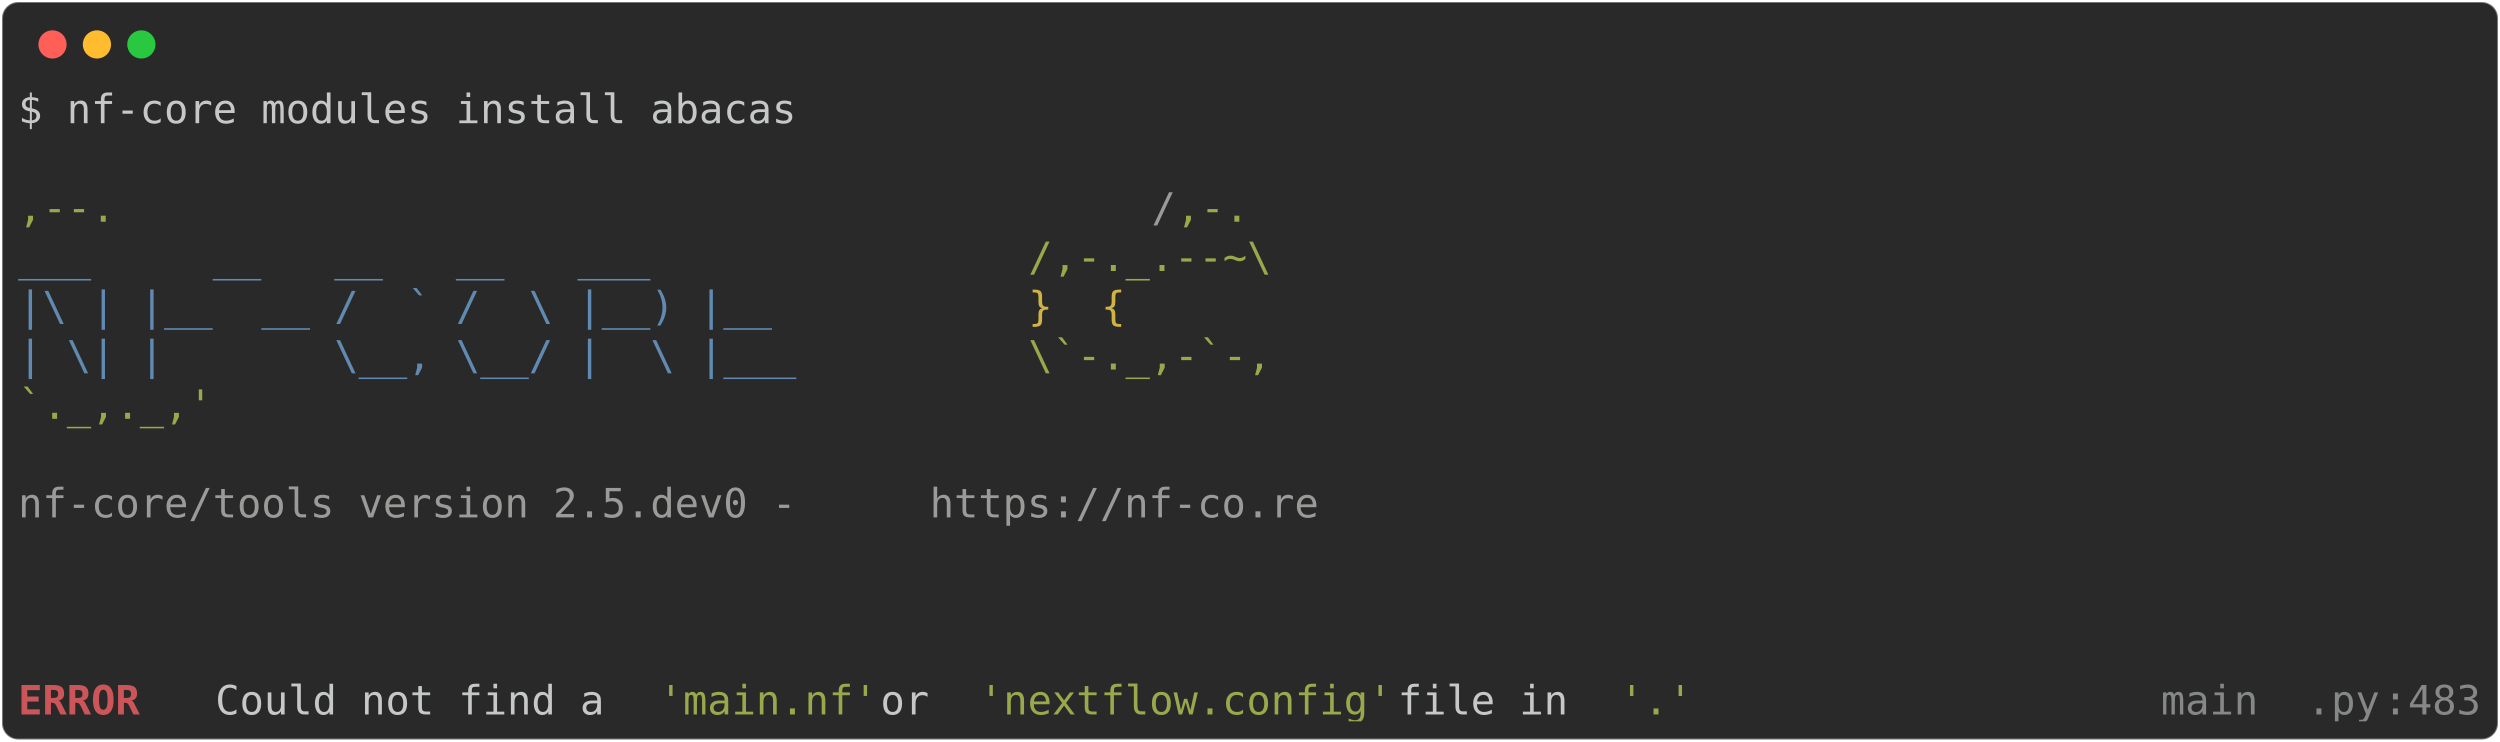
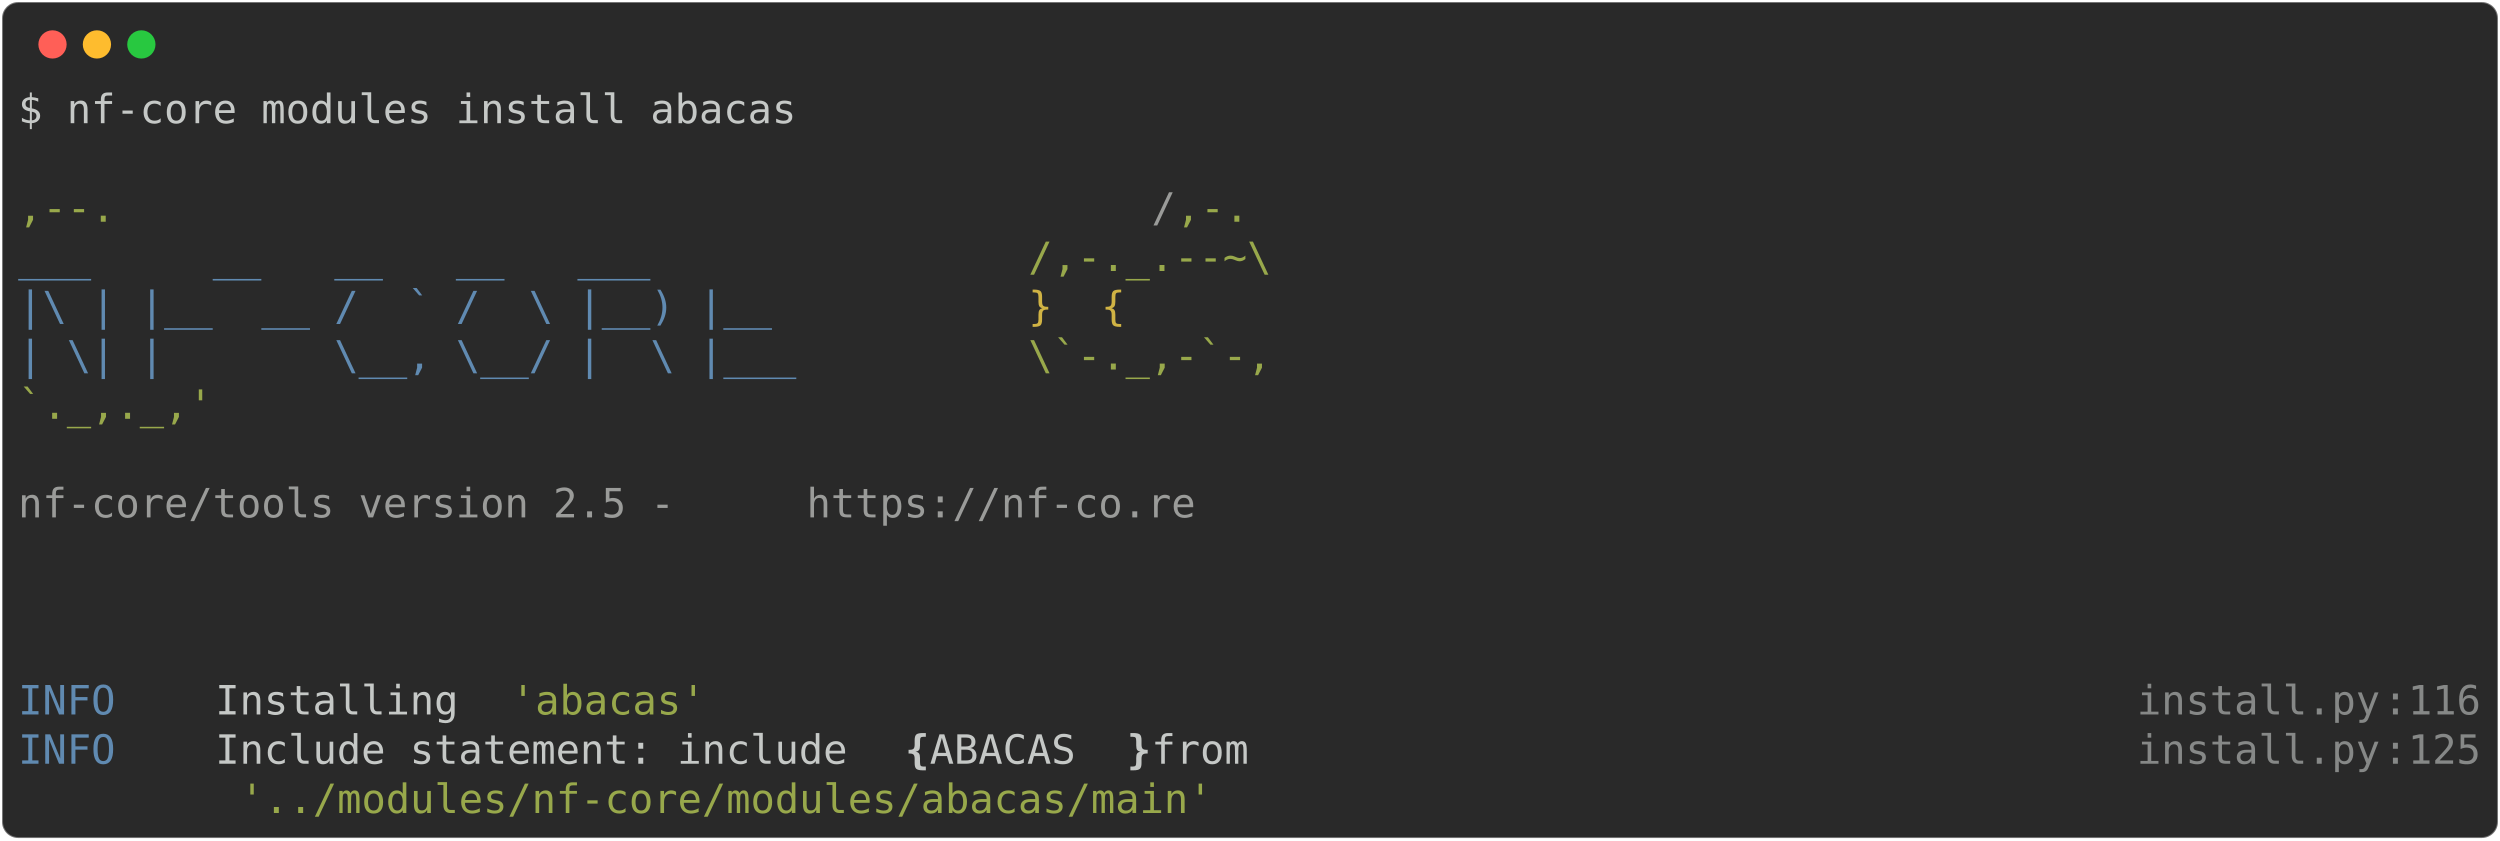
- <svg xmlns="http://www.w3.org/2000/svg" class="rich-terminal" viewBox="0 0 1238 367.2">
+ <svg xmlns="http://www.w3.org/2000/svg" class="rich-terminal" viewBox="0 0 1238 416.0">
  <style>

    @font-face {
        font-family: "Fira Code";
        src: local("FiraCode-Regular"),
                url("https://cdnjs.cloudflare.com/ajax/libs/firacode/6.2.0/woff2/FiraCode-Regular.woff2") format("woff2"),
                url("https://cdnjs.cloudflare.com/ajax/libs/firacode/6.2.0/woff/FiraCode-Regular.woff") format("woff");
        font-style: normal;
        font-weight: 400;
    }
    @font-face {
        font-family: "Fira Code";
        src: local("FiraCode-Bold"),
                url("https://cdnjs.cloudflare.com/ajax/libs/firacode/6.2.0/woff2/FiraCode-Bold.woff2") format("woff2"),
                url("https://cdnjs.cloudflare.com/ajax/libs/firacode/6.2.0/woff/FiraCode-Bold.woff") format("woff");
        font-style: bold;
        font-weight: 700;
    }

-     .terminal-85748230-matrix {
+     .terminal-366252011-matrix {
        font-family: Fira Code, monospace;
        font-size: 20px;
        line-height: 24.4px;
        font-variant-east-asian: full-width;
    }

-     .terminal-85748230-title {
+     .terminal-366252011-title {
        font-size: 18px;
        font-weight: bold;
        font-family: arial;
    }

-     .terminal-85748230-r1 { fill: #c5c8c6 }
- .terminal-85748230-r2 { fill: #98a84b }
- .terminal-85748230-r3 { fill: #9a9b99 }
- .terminal-85748230-r4 { fill: #608ab1 }
- .terminal-85748230-r5 { fill: #d0b344 }
- .terminal-85748230-r6 { fill: #cc555a;font-weight: bold }
- .terminal-85748230-r7 { fill: #868887 }
+     .terminal-366252011-r1 { fill: #c5c8c6 }
+ .terminal-366252011-r2 { fill: #98a84b }
+ .terminal-366252011-r3 { fill: #9a9b99 }
+ .terminal-366252011-r4 { fill: #608ab1 }
+ .terminal-366252011-r5 { fill: #d0b344 }
+ .terminal-366252011-r6 { fill: #868887 }
+ .terminal-366252011-r7 { fill: #c5c8c6;font-weight: bold }
    </style>
  <defs>
-     <clipPath id="terminal-85748230-clip-terminal">
-       <rect x="0" y="0" width="1219.0" height="316.2" />
+     <clipPath id="terminal-366252011-clip-terminal">
+       <rect x="0" y="0" width="1219.0" height="365.0" />
    </clipPath>
-     <clipPath id="terminal-85748230-line-0">
+     <clipPath id="terminal-366252011-line-0">
      <rect x="0" y="1.5" width="1220" height="24.65" />
    </clipPath>
-     <clipPath id="terminal-85748230-line-1">
+     <clipPath id="terminal-366252011-line-1">
      <rect x="0" y="25.9" width="1220" height="24.65" />
    </clipPath>
-     <clipPath id="terminal-85748230-line-2">
+     <clipPath id="terminal-366252011-line-2">
      <rect x="0" y="50.3" width="1220" height="24.65" />
    </clipPath>
-     <clipPath id="terminal-85748230-line-3">
+     <clipPath id="terminal-366252011-line-3">
      <rect x="0" y="74.7" width="1220" height="24.65" />
    </clipPath>
-     <clipPath id="terminal-85748230-line-4">
+     <clipPath id="terminal-366252011-line-4">
      <rect x="0" y="99.1" width="1220" height="24.65" />
    </clipPath>
-     <clipPath id="terminal-85748230-line-5">
+     <clipPath id="terminal-366252011-line-5">
      <rect x="0" y="123.5" width="1220" height="24.65" />
    </clipPath>
-     <clipPath id="terminal-85748230-line-6">
+     <clipPath id="terminal-366252011-line-6">
      <rect x="0" y="147.9" width="1220" height="24.65" />
    </clipPath>
-     <clipPath id="terminal-85748230-line-7">
+     <clipPath id="terminal-366252011-line-7">
      <rect x="0" y="172.3" width="1220" height="24.65" />
    </clipPath>
-     <clipPath id="terminal-85748230-line-8">
+     <clipPath id="terminal-366252011-line-8">
      <rect x="0" y="196.7" width="1220" height="24.65" />
    </clipPath>
-     <clipPath id="terminal-85748230-line-9">
+     <clipPath id="terminal-366252011-line-9">
      <rect x="0" y="221.1" width="1220" height="24.65" />
    </clipPath>
-     <clipPath id="terminal-85748230-line-10">
+     <clipPath id="terminal-366252011-line-10">
      <rect x="0" y="245.5" width="1220" height="24.65" />
    </clipPath>
-     <clipPath id="terminal-85748230-line-11">
+     <clipPath id="terminal-366252011-line-11">
      <rect x="0" y="269.9" width="1220" height="24.65" />
    </clipPath>
+     <clipPath id="terminal-366252011-line-12">
+       <rect x="0" y="294.3" width="1220" height="24.65" />
+     </clipPath>
+     <clipPath id="terminal-366252011-line-13">
+       <rect x="0" y="318.7" width="1220" height="24.65" />
+     </clipPath>
  </defs>
-   <rect fill="#292929" stroke="rgba(255,255,255,0.35)" stroke-width="1" x="1" y="1" width="1236" height="365.2" rx="8" />
+   <rect fill="#292929" stroke="rgba(255,255,255,0.35)" stroke-width="1" x="1" y="1" width="1236" height="414" rx="8" />
  <g transform="translate(26,22)">
    <circle cx="0" cy="0" r="7" fill="#ff5f57" />
    <circle cx="22" cy="0" r="7" fill="#febc2e" />
    <circle cx="44" cy="0" r="7" fill="#28c840" />
  </g>
-   <g transform="translate(9, 41)" clip-path="url(#terminal-85748230-clip-terminal)">
-     <g class="terminal-85748230-matrix">
-       <text class="terminal-85748230-r1" x="0" y="20" textLength="390.4" clip-path="url(#terminal-85748230-line-0)">$ nf-core modules install abacas</text>
-       <text class="terminal-85748230-r1" x="1220" y="20" textLength="12.2" clip-path="url(#terminal-85748230-line-0)">
+   <g transform="translate(9, 41)" clip-path="url(#terminal-366252011-clip-terminal)">
+     <g class="terminal-366252011-matrix">
+       <text class="terminal-366252011-r1" x="0" y="20" textLength="390.4" clip-path="url(#terminal-366252011-line-0)">$ nf-core modules install abacas</text>
+       <text class="terminal-366252011-r1" x="1220" y="20" textLength="12.2" clip-path="url(#terminal-366252011-line-0)">
</text>
-       <text class="terminal-85748230-r1" x="1220" y="44.4" textLength="12.2" clip-path="url(#terminal-85748230-line-1)">
+       <text class="terminal-366252011-r1" x="1220" y="44.4" textLength="12.2" clip-path="url(#terminal-366252011-line-1)">
</text>
-       <text class="terminal-85748230-r2" x="0" y="68.8" textLength="561.2" clip-path="url(#terminal-85748230-line-2)">                                          ,--.</text>
-       <text class="terminal-85748230-r3" x="561.2" y="68.8" textLength="12.2" clip-path="url(#terminal-85748230-line-2)">/</text>
-       <text class="terminal-85748230-r2" x="573.4" y="68.8" textLength="36.6" clip-path="url(#terminal-85748230-line-2)">,-.</text>
-       <text class="terminal-85748230-r1" x="1220" y="68.8" textLength="12.2" clip-path="url(#terminal-85748230-line-2)">
+       <text class="terminal-366252011-r2" x="0" y="68.8" textLength="561.2" clip-path="url(#terminal-366252011-line-2)">                                          ,--.</text>
+       <text class="terminal-366252011-r3" x="561.2" y="68.8" textLength="12.2" clip-path="url(#terminal-366252011-line-2)">/</text>
+       <text class="terminal-366252011-r2" x="573.4" y="68.8" textLength="36.6" clip-path="url(#terminal-366252011-line-2)">,-.</text>
+       <text class="terminal-366252011-r1" x="1220" y="68.8" textLength="12.2" clip-path="url(#terminal-366252011-line-2)">
</text>
-       <text class="terminal-85748230-r4" x="0" y="93.2" textLength="500.2" clip-path="url(#terminal-85748230-line-3)">          ___     __   __   __   ___     </text>
-       <text class="terminal-85748230-r2" x="500.2" y="93.2" textLength="122" clip-path="url(#terminal-85748230-line-3)">/,-._.--~\</text>
-       <text class="terminal-85748230-r1" x="1220" y="93.2" textLength="12.2" clip-path="url(#terminal-85748230-line-3)">
+       <text class="terminal-366252011-r4" x="0" y="93.2" textLength="500.2" clip-path="url(#terminal-366252011-line-3)">          ___     __   __   __   ___     </text>
+       <text class="terminal-366252011-r2" x="500.2" y="93.2" textLength="122" clip-path="url(#terminal-366252011-line-3)">/,-._.--~\</text>
+       <text class="terminal-366252011-r1" x="1220" y="93.2" textLength="12.2" clip-path="url(#terminal-366252011-line-3)">
</text>
-       <text class="terminal-85748230-r4" x="0" y="117.6" textLength="500.2" clip-path="url(#terminal-85748230-line-4)">    |\ | |__  __ /  ` /  \ |__) |__      </text>
-       <text class="terminal-85748230-r5" x="500.2" y="117.6" textLength="85.4" clip-path="url(#terminal-85748230-line-4)">   }  {</text>
-       <text class="terminal-85748230-r1" x="1220" y="117.6" textLength="12.2" clip-path="url(#terminal-85748230-line-4)">
+       <text class="terminal-366252011-r4" x="0" y="117.6" textLength="500.2" clip-path="url(#terminal-366252011-line-4)">    |\ | |__  __ /  ` /  \ |__) |__      </text>
+       <text class="terminal-366252011-r5" x="500.2" y="117.6" textLength="85.4" clip-path="url(#terminal-366252011-line-4)">   }  {</text>
+       <text class="terminal-366252011-r1" x="1220" y="117.6" textLength="12.2" clip-path="url(#terminal-366252011-line-4)">
</text>
-       <text class="terminal-85748230-r4" x="0" y="142" textLength="500.2" clip-path="url(#terminal-85748230-line-5)">    | \| |       \__, \__/ |  \ |___     </text>
-       <text class="terminal-85748230-r2" x="500.2" y="142" textLength="122" clip-path="url(#terminal-85748230-line-5)">\`-._,-`-,</text>
-       <text class="terminal-85748230-r1" x="1220" y="142" textLength="12.2" clip-path="url(#terminal-85748230-line-5)">
+       <text class="terminal-366252011-r4" x="0" y="142" textLength="500.2" clip-path="url(#terminal-366252011-line-5)">    | \| |       \__, \__/ |  \ |___     </text>
+       <text class="terminal-366252011-r2" x="500.2" y="142" textLength="122" clip-path="url(#terminal-366252011-line-5)">\`-._,-`-,</text>
+       <text class="terminal-366252011-r1" x="1220" y="142" textLength="12.2" clip-path="url(#terminal-366252011-line-5)">
</text>
-       <text class="terminal-85748230-r2" x="0" y="166.4" textLength="610" clip-path="url(#terminal-85748230-line-6)">                                          `._,._,'</text>
-       <text class="terminal-85748230-r1" x="1220" y="166.4" textLength="12.2" clip-path="url(#terminal-85748230-line-6)">
+       <text class="terminal-366252011-r2" x="0" y="166.4" textLength="610" clip-path="url(#terminal-366252011-line-6)">                                          `._,._,'</text>
+       <text class="terminal-366252011-r1" x="1220" y="166.4" textLength="12.2" clip-path="url(#terminal-366252011-line-6)">
</text>
-       <text class="terminal-85748230-r1" x="1220" y="190.8" textLength="12.2" clip-path="url(#terminal-85748230-line-7)">
+       <text class="terminal-366252011-r1" x="1220" y="190.8" textLength="12.2" clip-path="url(#terminal-366252011-line-7)">
</text>
-       <text class="terminal-85748230-r3" x="0" y="215.2" textLength="451.4" clip-path="url(#terminal-85748230-line-8)">    nf-core/tools version 2.5.dev0 - </text>
-       <text class="terminal-85748230-r3" x="451.4" y="215.2" textLength="195.2" clip-path="url(#terminal-85748230-line-8)">https://nf-co.re</text>
-       <text class="terminal-85748230-r1" x="1220" y="215.2" textLength="12.2" clip-path="url(#terminal-85748230-line-8)">
+       <text class="terminal-366252011-r3" x="0" y="215.2" textLength="390.4" clip-path="url(#terminal-366252011-line-8)">    nf-core/tools version 2.5 - </text>
+       <text class="terminal-366252011-r3" x="390.4" y="215.2" textLength="195.2" clip-path="url(#terminal-366252011-line-8)">https://nf-co.re</text>
+       <text class="terminal-366252011-r1" x="1220" y="215.2" textLength="12.2" clip-path="url(#terminal-366252011-line-8)">
</text>
-       <text class="terminal-85748230-r1" x="1220" y="239.6" textLength="12.2" clip-path="url(#terminal-85748230-line-9)">
+       <text class="terminal-366252011-r1" x="1220" y="239.6" textLength="12.2" clip-path="url(#terminal-366252011-line-9)">
</text>
-       <text class="terminal-85748230-r1" x="1220" y="264" textLength="12.2" clip-path="url(#terminal-85748230-line-10)">
+       <text class="terminal-366252011-r1" x="1220" y="264" textLength="12.2" clip-path="url(#terminal-366252011-line-10)">
</text>
-       <text class="terminal-85748230-r1" x="1220" y="288.4" textLength="12.2" clip-path="url(#terminal-85748230-line-11)">
+       <text class="terminal-366252011-r1" x="1220" y="288.4" textLength="12.2" clip-path="url(#terminal-366252011-line-11)">
</text>
-       <text class="terminal-85748230-r6" x="0" y="312.8" textLength="97.6" clip-path="url(#terminal-85748230-line-12)">ERROR   </text>
-       <text class="terminal-85748230-r1" x="97.6" y="312.8" textLength="219.6" clip-path="url(#terminal-85748230-line-12)"> Could not find a </text>
-       <text class="terminal-85748230-r2" x="317.2" y="312.8" textLength="109.8" clip-path="url(#terminal-85748230-line-12)">'main.nf'</text>
-       <text class="terminal-85748230-r1" x="427" y="312.8" textLength="48.8" clip-path="url(#terminal-85748230-line-12)"> or </text>
-       <text class="terminal-85748230-r2" x="475.8" y="312.8" textLength="207.4" clip-path="url(#terminal-85748230-line-12)">'nextflow.config'</text>
-       <text class="terminal-85748230-r1" x="683.2" y="312.8" textLength="109.8" clip-path="url(#terminal-85748230-line-12)"> file in </text>
-       <text class="terminal-85748230-r2" x="793" y="312.8" textLength="36.6" clip-path="url(#terminal-85748230-line-12)">'.'</text>
-       <text class="terminal-85748230-r7" x="1037" y="312.8" textLength="134.2" clip-path="url(#terminal-85748230-line-12)">__main__.py</text>
-       <text class="terminal-85748230-r7" x="1171.2" y="312.8" textLength="12.2" clip-path="url(#terminal-85748230-line-12)">:</text>
-       <text class="terminal-85748230-r7" x="1183.4" y="312.8" textLength="36.6" clip-path="url(#terminal-85748230-line-12)">483</text>
-       <text class="terminal-85748230-r1" x="1220" y="312.8" textLength="12.2" clip-path="url(#terminal-85748230-line-12)">
+       <text class="terminal-366252011-r4" x="0" y="312.8" textLength="97.6" clip-path="url(#terminal-366252011-line-12)">INFO    </text>
+       <text class="terminal-366252011-r1" x="97.6" y="312.8" textLength="146.4" clip-path="url(#terminal-366252011-line-12)"> Installing </text>
+       <text class="terminal-366252011-r2" x="244" y="312.8" textLength="97.6" clip-path="url(#terminal-366252011-line-12)">'abacas'</text>
+       <text class="terminal-366252011-r6" x="1049.2" y="312.8" textLength="122" clip-path="url(#terminal-366252011-line-12)">install.py</text>
+       <text class="terminal-366252011-r6" x="1171.2" y="312.8" textLength="12.2" clip-path="url(#terminal-366252011-line-12)">:</text>
+       <text class="terminal-366252011-r6" x="1183.4" y="312.8" textLength="36.6" clip-path="url(#terminal-366252011-line-12)">116</text>
+       <text class="terminal-366252011-r1" x="1220" y="312.8" textLength="12.2" clip-path="url(#terminal-366252011-line-12)">
+ </text>
+       <text class="terminal-366252011-r4" x="0" y="337.2" textLength="97.6" clip-path="url(#terminal-366252011-line-13)">INFO    </text>
+       <text class="terminal-366252011-r1" x="97.6" y="337.2" textLength="341.6" clip-path="url(#terminal-366252011-line-13)"> Include statement: include </text>
+       <text class="terminal-366252011-r7" x="439.2" y="337.2" textLength="12.2" clip-path="url(#terminal-366252011-line-13)">{</text>
+       <text class="terminal-366252011-r1" x="451.4" y="337.2" textLength="97.6" clip-path="url(#terminal-366252011-line-13)"> ABACAS </text>
+       <text class="terminal-366252011-r7" x="549" y="337.2" textLength="12.2" clip-path="url(#terminal-366252011-line-13)">}</text>
+       <text class="terminal-366252011-r1" x="561.2" y="337.2" textLength="488" clip-path="url(#terminal-366252011-line-13)"> from                                   </text>
+       <text class="terminal-366252011-r6" x="1049.2" y="337.2" textLength="122" clip-path="url(#terminal-366252011-line-13)">install.py</text>
+       <text class="terminal-366252011-r6" x="1171.2" y="337.2" textLength="12.2" clip-path="url(#terminal-366252011-line-13)">:</text>
+       <text class="terminal-366252011-r6" x="1183.4" y="337.2" textLength="36.6" clip-path="url(#terminal-366252011-line-13)">125</text>
+       <text class="terminal-366252011-r1" x="1220" y="337.2" textLength="12.2" clip-path="url(#terminal-366252011-line-13)">
+ </text>
+       <text class="terminal-366252011-r2" x="109.8" y="361.6" textLength="488" clip-path="url(#terminal-366252011-line-14)">'../modules/nf-core/modules/abacas/main'</text>
+       <text class="terminal-366252011-r1" x="1220" y="361.6" textLength="12.2" clip-path="url(#terminal-366252011-line-14)">
</text>
    </g>
  </g>
</svg>
